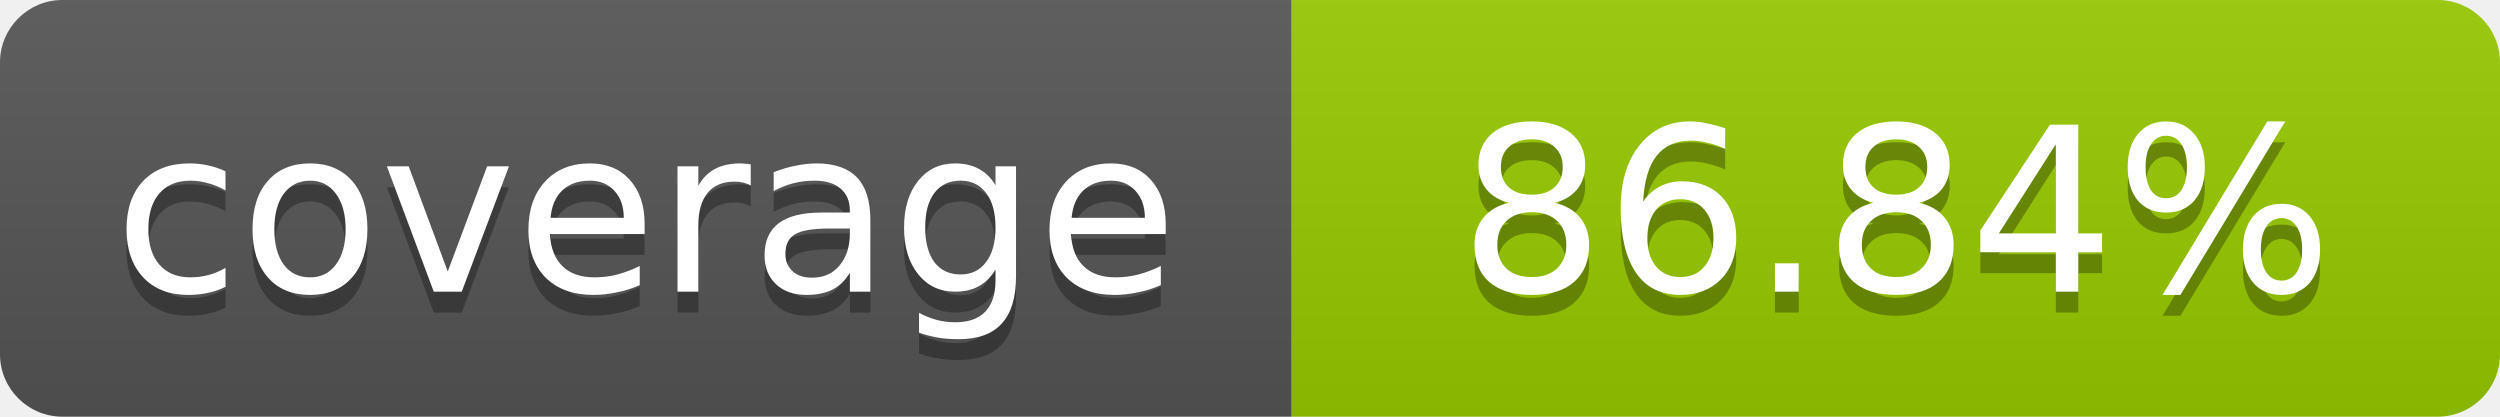
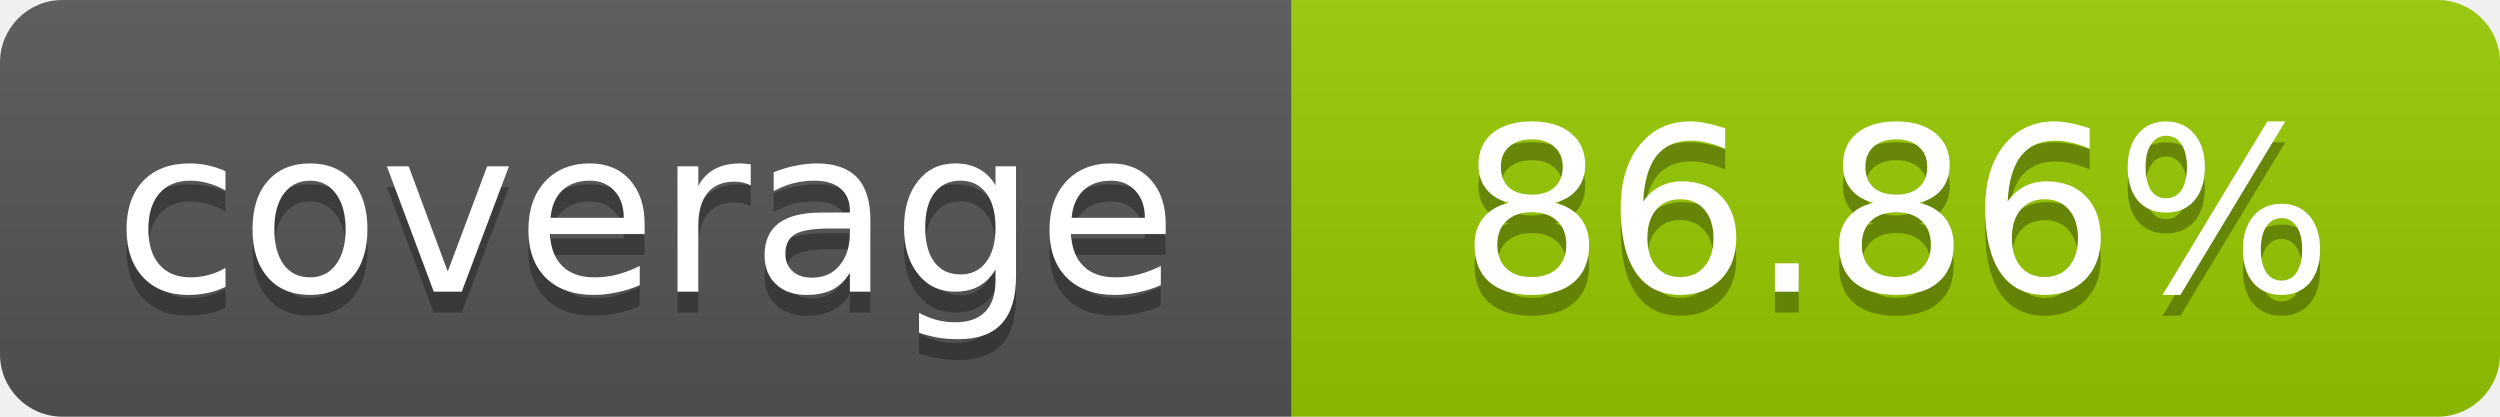
- <svg xmlns="http://www.w3.org/2000/svg" width="120" height="20" role="img" aria-label="coverage: 86.84%">
+ <svg xmlns="http://www.w3.org/2000/svg" width="120" height="20" role="img" aria-label="coverage: 86.86%">
  <linearGradient id="s" x2="0" y2="100%">
    <stop offset="0" stop-color="#bbb" stop-opacity=".1" />
    <stop offset="1" stop-opacity=".1" />
  </linearGradient>
  <clipPath id="r">
    <rect width="120" height="20" rx="3" fill="#fff" />
  </clipPath>
  <g clip-path="url(#r)">
    <rect width="62" height="20" fill="#555" />
    <rect x="62" width="58" height="20" fill="#97CA00" />
    <rect width="120" height="20" fill="url(#s)" />
  </g>
  <g fill="#fff" text-anchor="middle" font-family="Verdana,Geneva,DejaVu Sans,sans-serif" font-size="11">
    <text x="31" y="15" fill="#010101" fill-opacity=".3">coverage</text>
    <text x="31" y="14">coverage</text>
-     <text x="91" y="15" fill="#010101" fill-opacity=".3">86.84%</text>
-     <text x="91" y="14">86.84%</text>
+     <text x="91" y="15" fill="#010101" fill-opacity=".3">86.86%</text>
+     <text x="91" y="14">86.86%</text>
  </g>
</svg>
